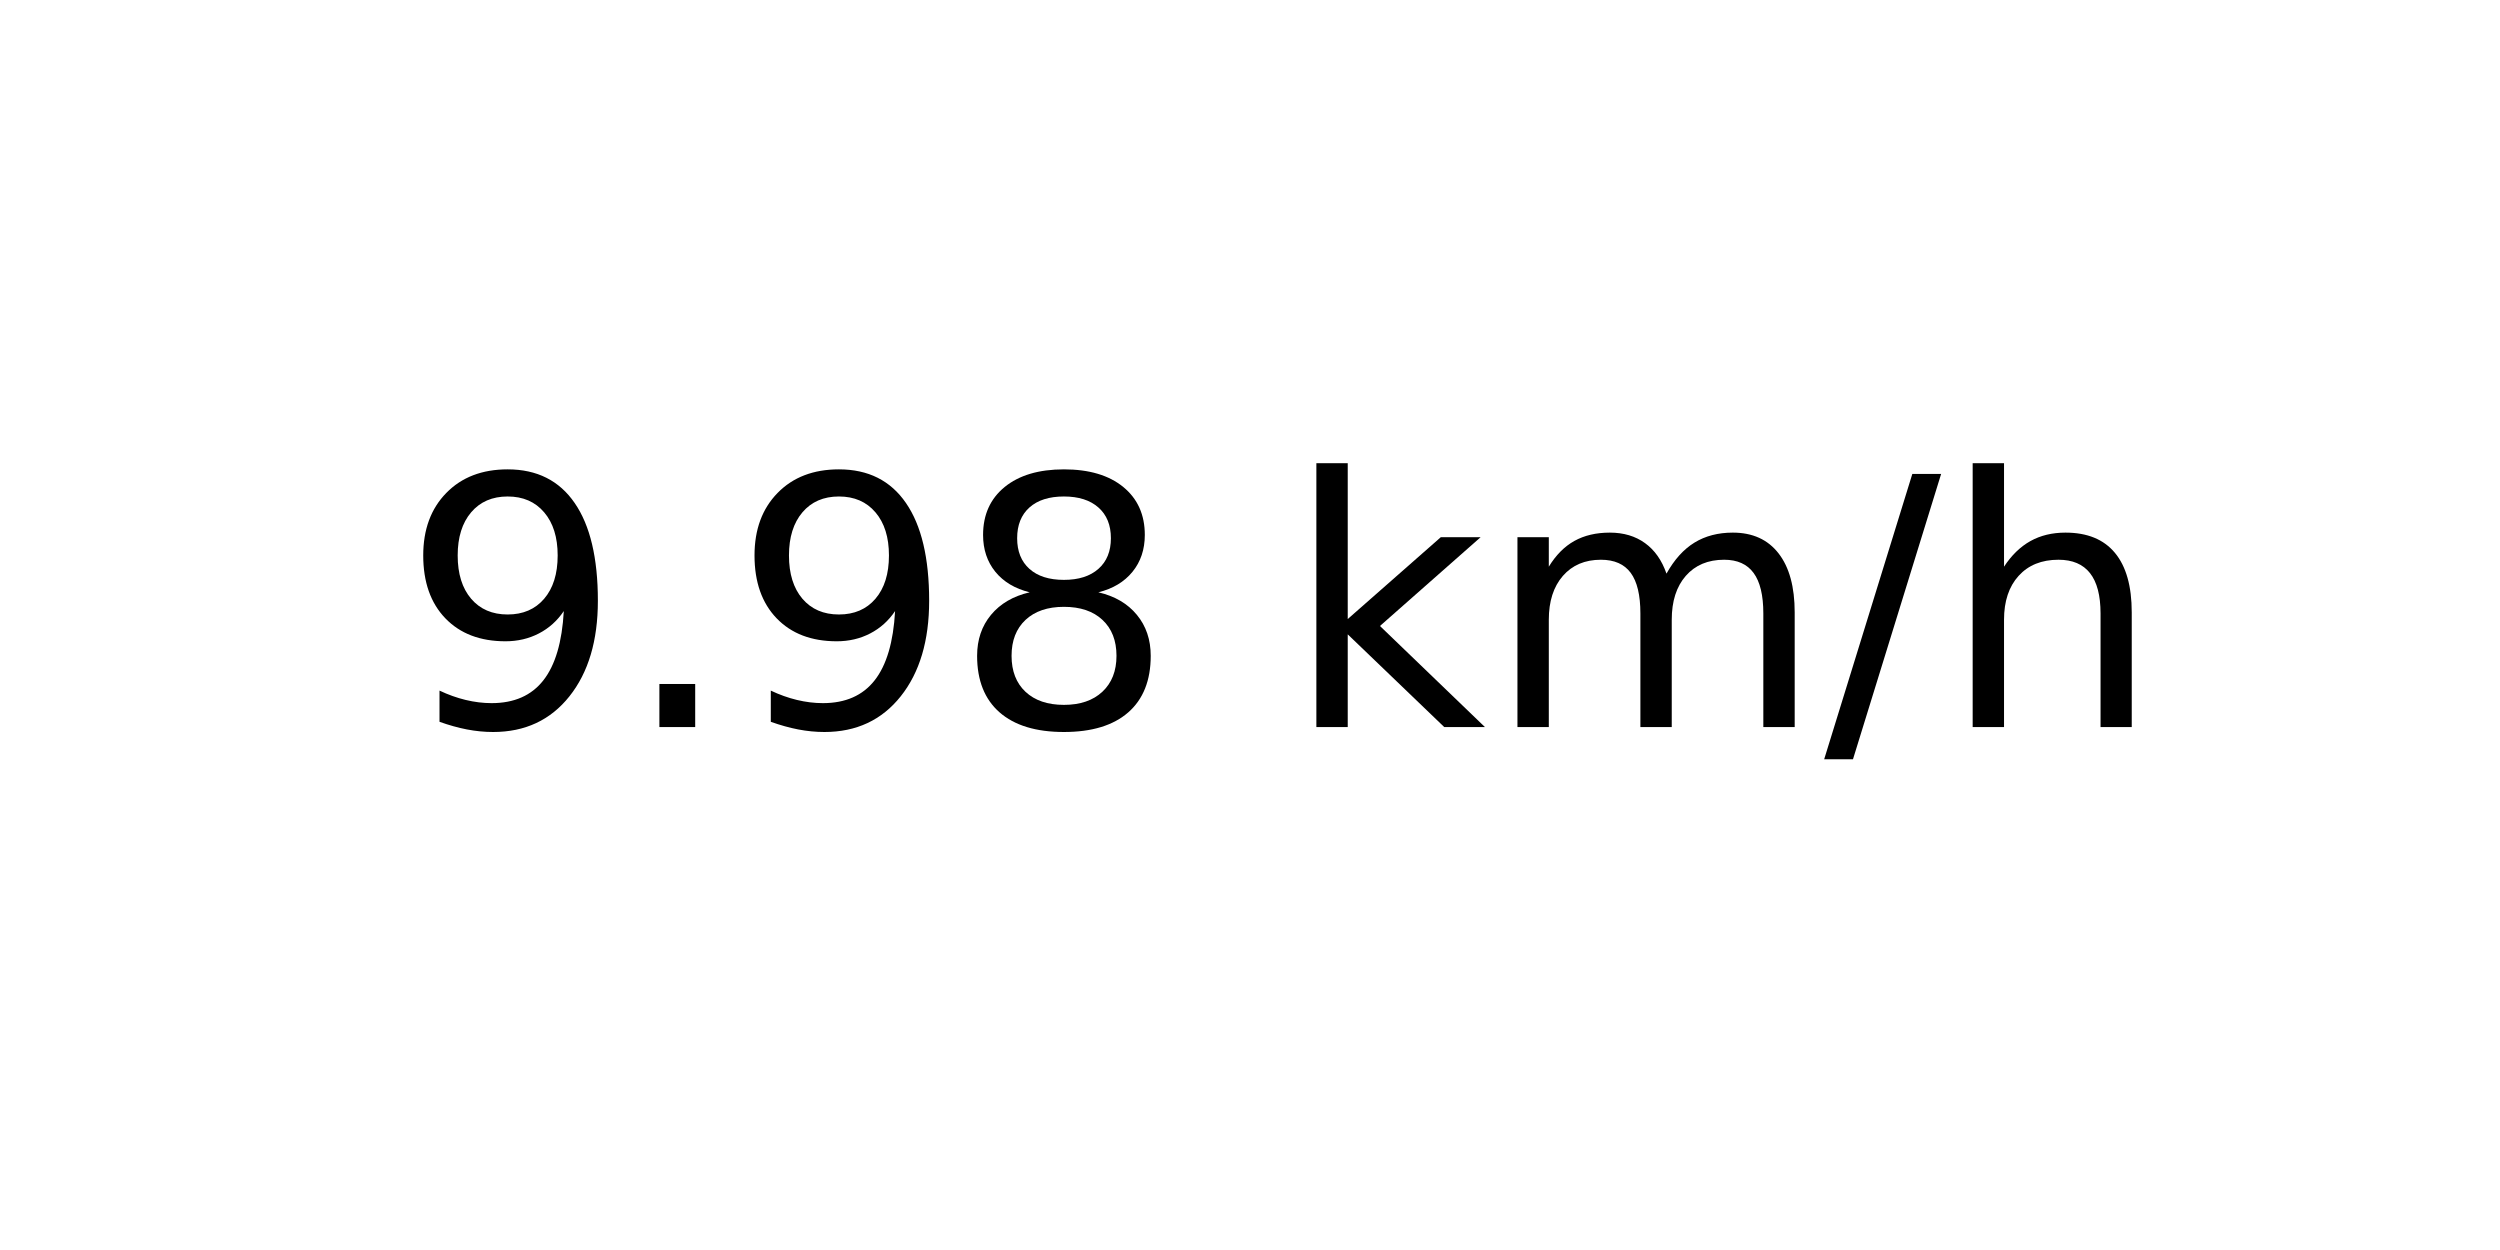
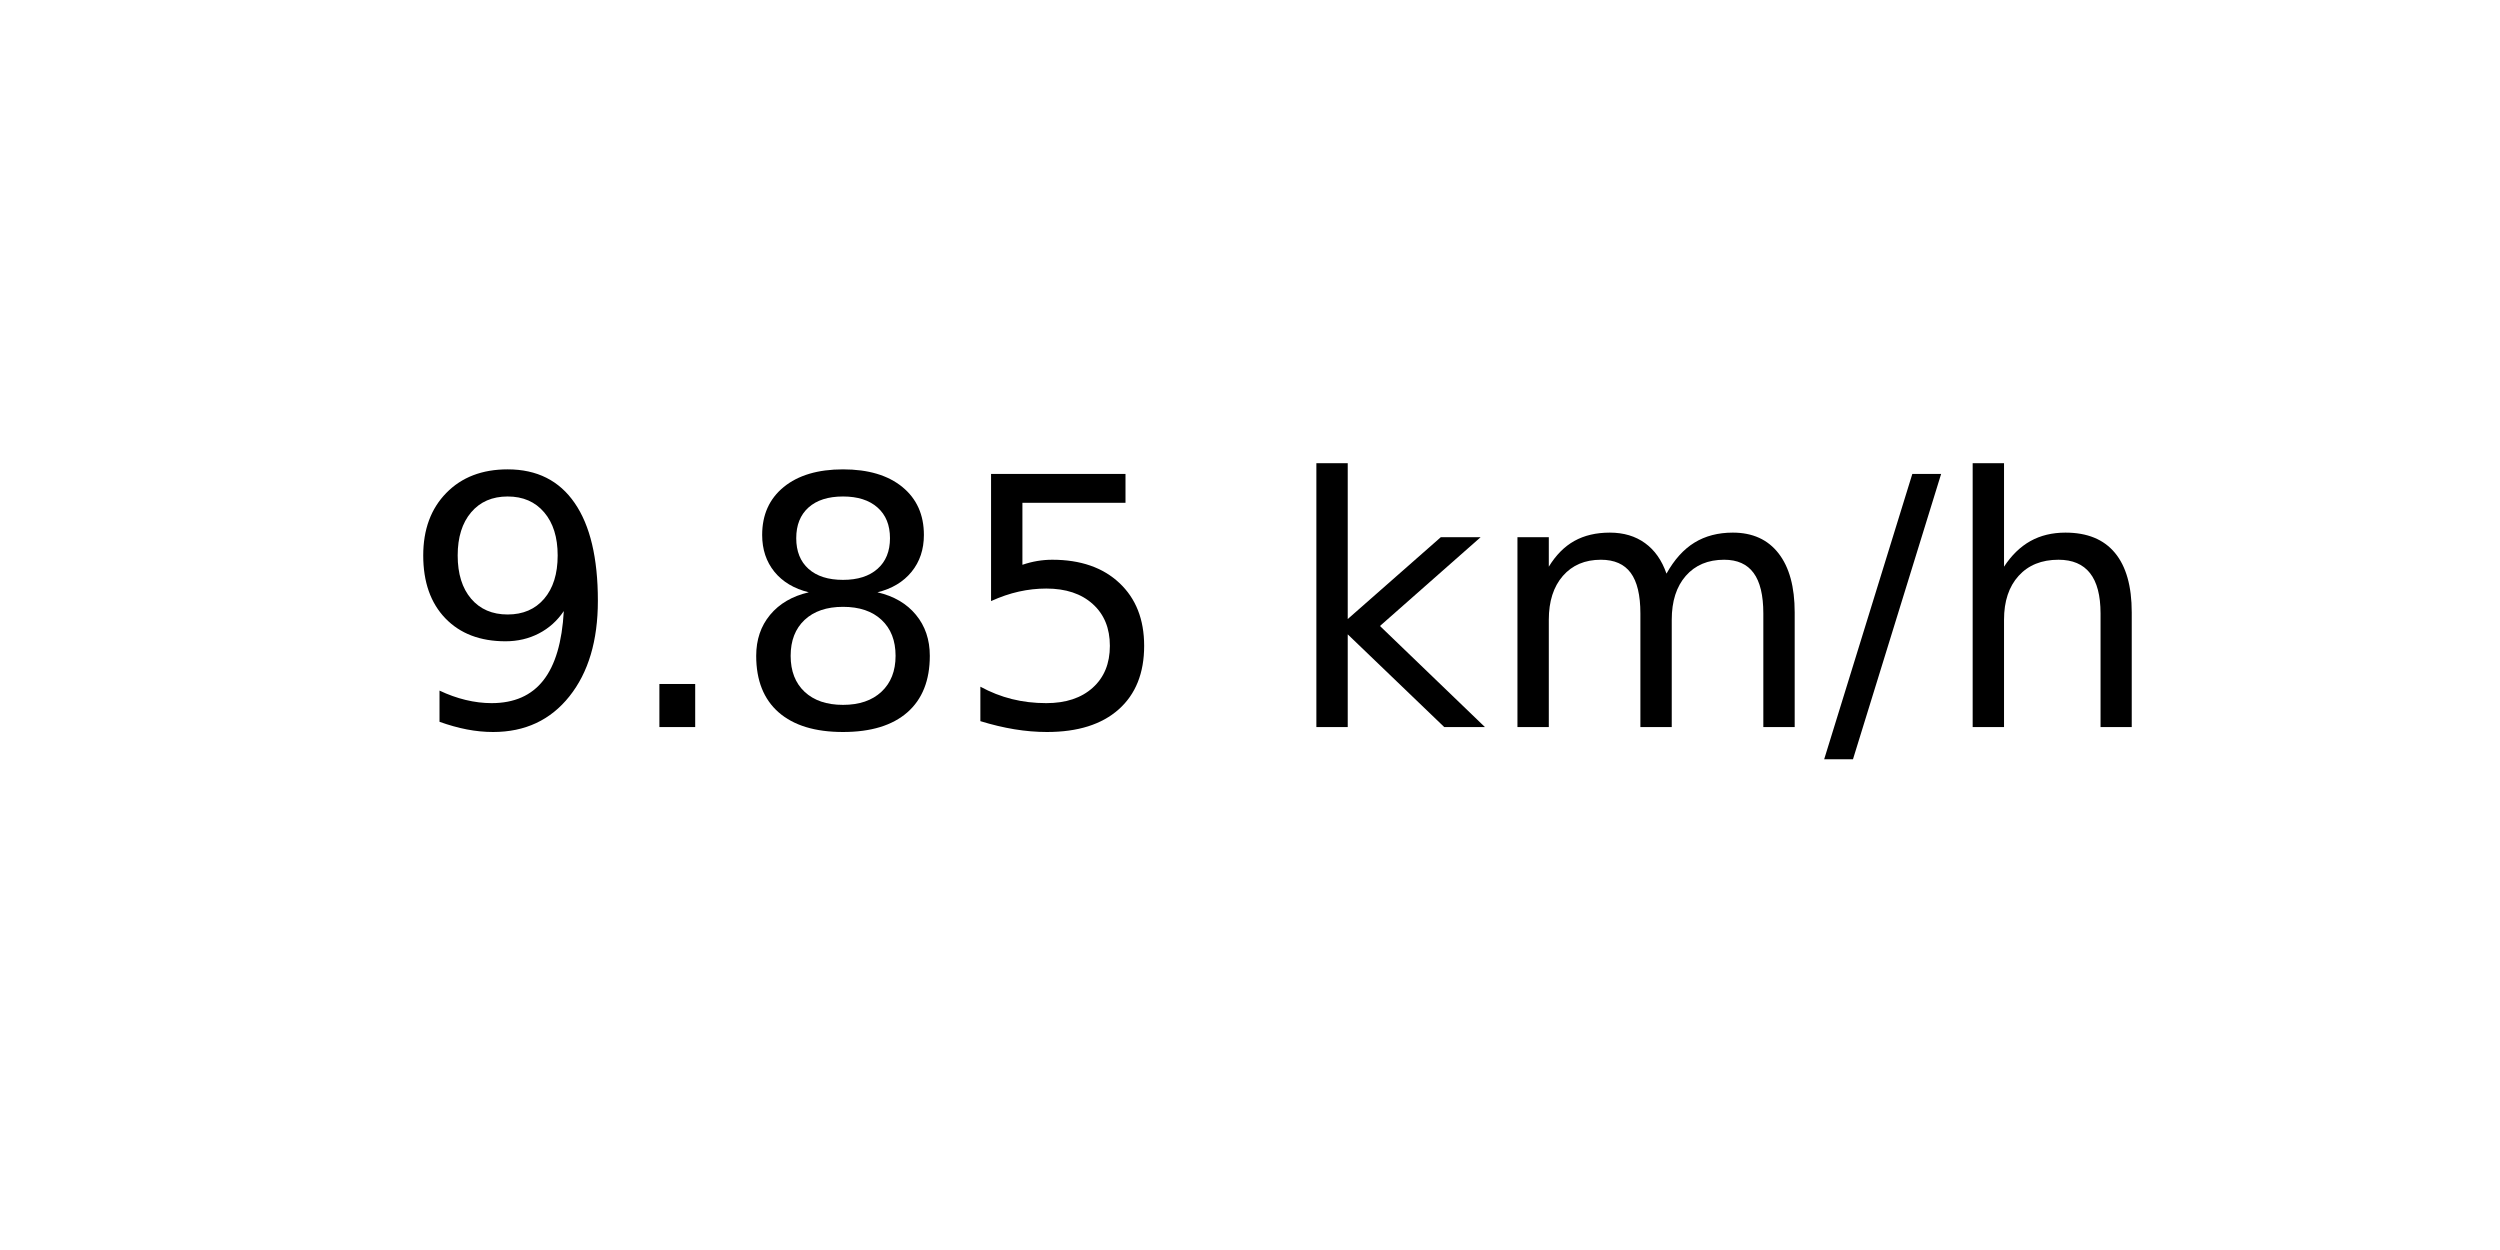
<svg xmlns="http://www.w3.org/2000/svg" xmlns:xlink="http://www.w3.org/1999/xlink" width="72pt" height="36pt" viewBox="0 0 72 36" version="1.1">
  <defs>
    <style type="text/css">*{stroke-linejoin: round; stroke-linecap: butt}</style>
  </defs>
  <g id="figure_1">
    <g id="axes_1">
      <g id="text_1">
        <g transform="translate(11.55937 20.93937) scale(0.1 -0.1)">
          <defs>
            <path id="DejaVuSans-39" d="M 703 97  L 703 672  Q 941 559 1184 500  Q 1428 441 1663 441  Q 2288 441 2617 861  Q 2947 1281 2994 2138  Q 2813 1869 2534 1725  Q 2256 1581 1919 1581  Q 1219 1581 811 2004  Q 403 2428 403 3163  Q 403 3881 828 4315  Q 1253 4750 1959 4750  Q 2769 4750 3195 4129  Q 3622 3509 3622 2328  Q 3622 1225 3098 567  Q 2575 -91 1691 -91  Q 1453 -91 1209 -44  Q 966 3 703 97  z M 1959 2075  Q 2384 2075 2632 2365  Q 2881 2656 2881 3163  Q 2881 3666 2632 3958  Q 2384 4250 1959 4250  Q 1534 4250 1286 3958  Q 1038 3666 1038 3163  Q 1038 2656 1286 2365  Q 1534 2075 1959 2075  z " transform="scale(0.015625)" />
            <path id="DejaVuSans-2e" d="M 684 794  L 1344 794  L 1344 0  L 684 0  L 684 794  z " transform="scale(0.015625)" />
            <path id="DejaVuSans-38" d="M 2034 2216  Q 1584 2216 1326 1975  Q 1069 1734 1069 1313  Q 1069 891 1326 650  Q 1584 409 2034 409  Q 2484 409 2743 651  Q 3003 894 3003 1313  Q 3003 1734 2745 1975  Q 2488 2216 2034 2216  z M 1403 2484  Q 997 2584 770 2862  Q 544 3141 544 3541  Q 544 4100 942 4425  Q 1341 4750 2034 4750  Q 2731 4750 3128 4425  Q 3525 4100 3525 3541  Q 3525 3141 3298 2862  Q 3072 2584 2669 2484  Q 3125 2378 3379 2068  Q 3634 1759 3634 1313  Q 3634 634 3220 271  Q 2806 -91 2034 -91  Q 1263 -91 848 271  Q 434 634 434 1313  Q 434 1759 690 2068  Q 947 2378 1403 2484  z M 1172 3481  Q 1172 3119 1398 2916  Q 1625 2713 2034 2713  Q 2441 2713 2670 2916  Q 2900 3119 2900 3481  Q 2900 3844 2670 4047  Q 2441 4250 2034 4250  Q 1625 4250 1398 4047  Q 1172 3844 1172 3481  z " transform="scale(0.015625)" />
+             <path id="DejaVuSans-35" d="M 691 4666  L 3169 4666  L 3169 4134  L 1269 4134  L 1269 2991  Q 1406 3038 1543 3061  Q 1681 3084 1819 3084  Q 2600 3084 3056 2656  Q 3513 2228 3513 1497  Q 3513 744 3044 326  Q 2575 -91 1722 -91  Q 1428 -91 1123 -41  Q 819 9 494 109  L 494 744  Q 775 591 1075 516  Q 1375 441 1709 441  Q 2250 441 2565 725  Q 2881 1009 2881 1497  Q 2881 1984 2565 2268  Q 2250 2553 1709 2553  Q 1456 2553 1204 2497  Q 953 2441 691 2322  L 691 4666  z " transform="scale(0.015625)" />
            <path id="DejaVuSans-20" transform="scale(0.015625)" />
            <path id="DejaVuSans-6b" d="M 581 4863  L 1159 4863  L 1159 1991  L 2875 3500  L 3609 3500  L 1753 1863  L 3688 0  L 2938 0  L 1159 1709  L 1159 0  L 581 0  L 581 4863  z " transform="scale(0.015625)" />
            <path id="DejaVuSans-6d" d="M 3328 2828  Q 3544 3216 3844 3400  Q 4144 3584 4550 3584  Q 5097 3584 5394 3201  Q 5691 2819 5691 2113  L 5691 0  L 5113 0  L 5113 2094  Q 5113 2597 4934 2840  Q 4756 3084 4391 3084  Q 3944 3084 3684 2787  Q 3425 2491 3425 1978  L 3425 0  L 2847 0  L 2847 2094  Q 2847 2600 2669 2842  Q 2491 3084 2119 3084  Q 1678 3084 1418 2786  Q 1159 2488 1159 1978  L 1159 0  L 581 0  L 581 3500  L 1159 3500  L 1159 2956  Q 1356 3278 1631 3431  Q 1906 3584 2284 3584  Q 2666 3584 2933 3390  Q 3200 3197 3328 2828  z " transform="scale(0.015625)" />
            <path id="DejaVuSans-2f" d="M 1625 4666  L 2156 4666  L 531 -594  L 0 -594  L 1625 4666  z " transform="scale(0.015625)" />
            <path id="DejaVuSans-68" d="M 3513 2113  L 3513 0  L 2938 0  L 2938 2094  Q 2938 2591 2744 2837  Q 2550 3084 2163 3084  Q 1697 3084 1428 2787  Q 1159 2491 1159 1978  L 1159 0  L 581 0  L 581 4863  L 1159 4863  L 1159 2956  Q 1366 3272 1645 3428  Q 1925 3584 2291 3584  Q 2894 3584 3203 3211  Q 3513 2838 3513 2113  z " transform="scale(0.015625)" />
          </defs>
          <use xlink:href="#DejaVuSans-39" />
          <use xlink:href="#DejaVuSans-2e" x="63.623" />
-           <use xlink:href="#DejaVuSans-39" x="95.41" />
-           <use xlink:href="#DejaVuSans-38" x="159.033" />
+           <use xlink:href="#DejaVuSans-38" x="95.41" />
+           <use xlink:href="#DejaVuSans-35" x="159.033" />
          <use xlink:href="#DejaVuSans-20" x="222.656" />
          <use xlink:href="#DejaVuSans-6b" x="254.443" />
          <use xlink:href="#DejaVuSans-6d" x="312.354" />
          <use xlink:href="#DejaVuSans-2f" x="409.766" />
          <use xlink:href="#DejaVuSans-68" x="443.457" />
        </g>
      </g>
    </g>
  </g>
</svg>
